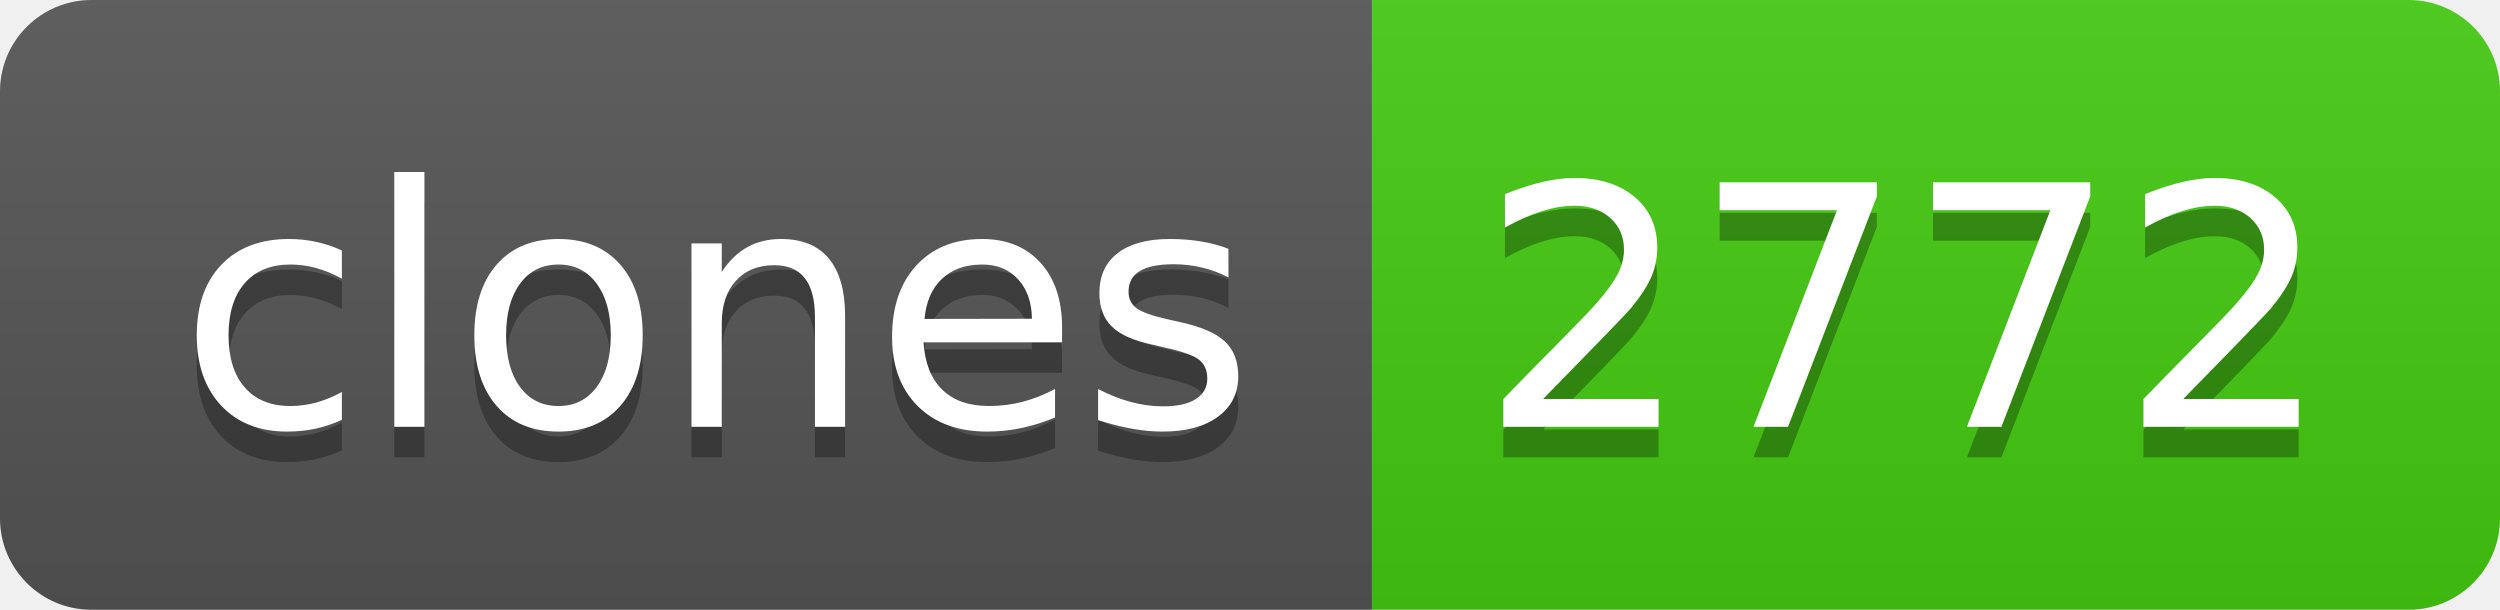
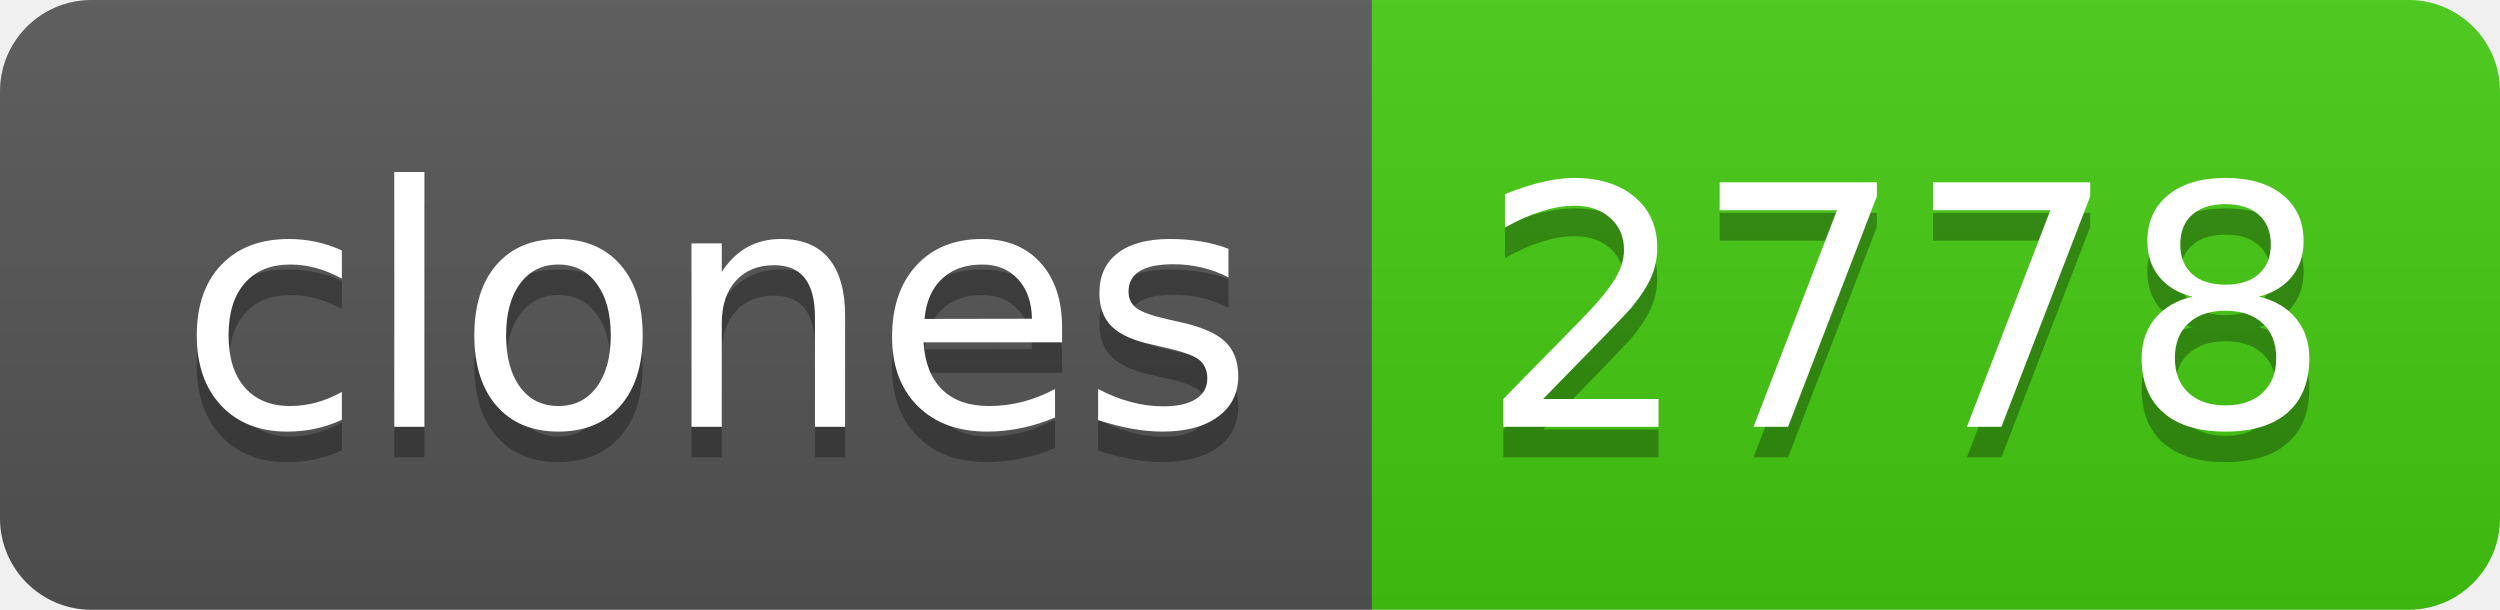
- <svg xmlns="http://www.w3.org/2000/svg" width="82" height="20" role="img" aria-label="clones: 2772">
+ <svg xmlns="http://www.w3.org/2000/svg" width="82" height="20" role="img" aria-label="clones: 2778">
  <linearGradient id="s" x2="0" y2="100%">
    <stop offset="0" stop-color="#bbb" stop-opacity=".1" />
    <stop offset="1" stop-opacity=".1" />
  </linearGradient>
  <clipPath id="r">
    <rect width="82" height="20" rx="3" fill="#fff" />
  </clipPath>
  <g clip-path="url(#r)">
    <rect width="45" height="20" fill="#555" />
    <rect x="45" width="37" height="20" fill="#4c1" />
    <rect width="82" height="20" fill="url(#s)" />
  </g>
  <g fill="#fff" text-anchor="middle" font-family="Verdana,Geneva,DejaVu Sans,sans-serif" text-rendering="geometricPrecision" font-size="110">
    <text aria-hidden="true" x="235" y="150" fill="#010101" fill-opacity=".3" transform="scale(.1)" textLength="350">clones</text>
    <text x="235" y="140" transform="scale(.1)" fill="#fff" textLength="350">clones</text>
-     <text aria-hidden="true" x="625" y="150" fill="#010101" fill-opacity=".3" transform="scale(.1)" textLength="270">2772</text>
-     <text x="625" y="140" transform="scale(.1)" fill="#fff" textLength="270">2772</text>
+     <text aria-hidden="true" x="625" y="150" fill="#010101" fill-opacity=".3" transform="scale(.1)" textLength="270">2778</text>
+     <text x="625" y="140" transform="scale(.1)" fill="#fff" textLength="270">2778</text>
  </g>
</svg>
